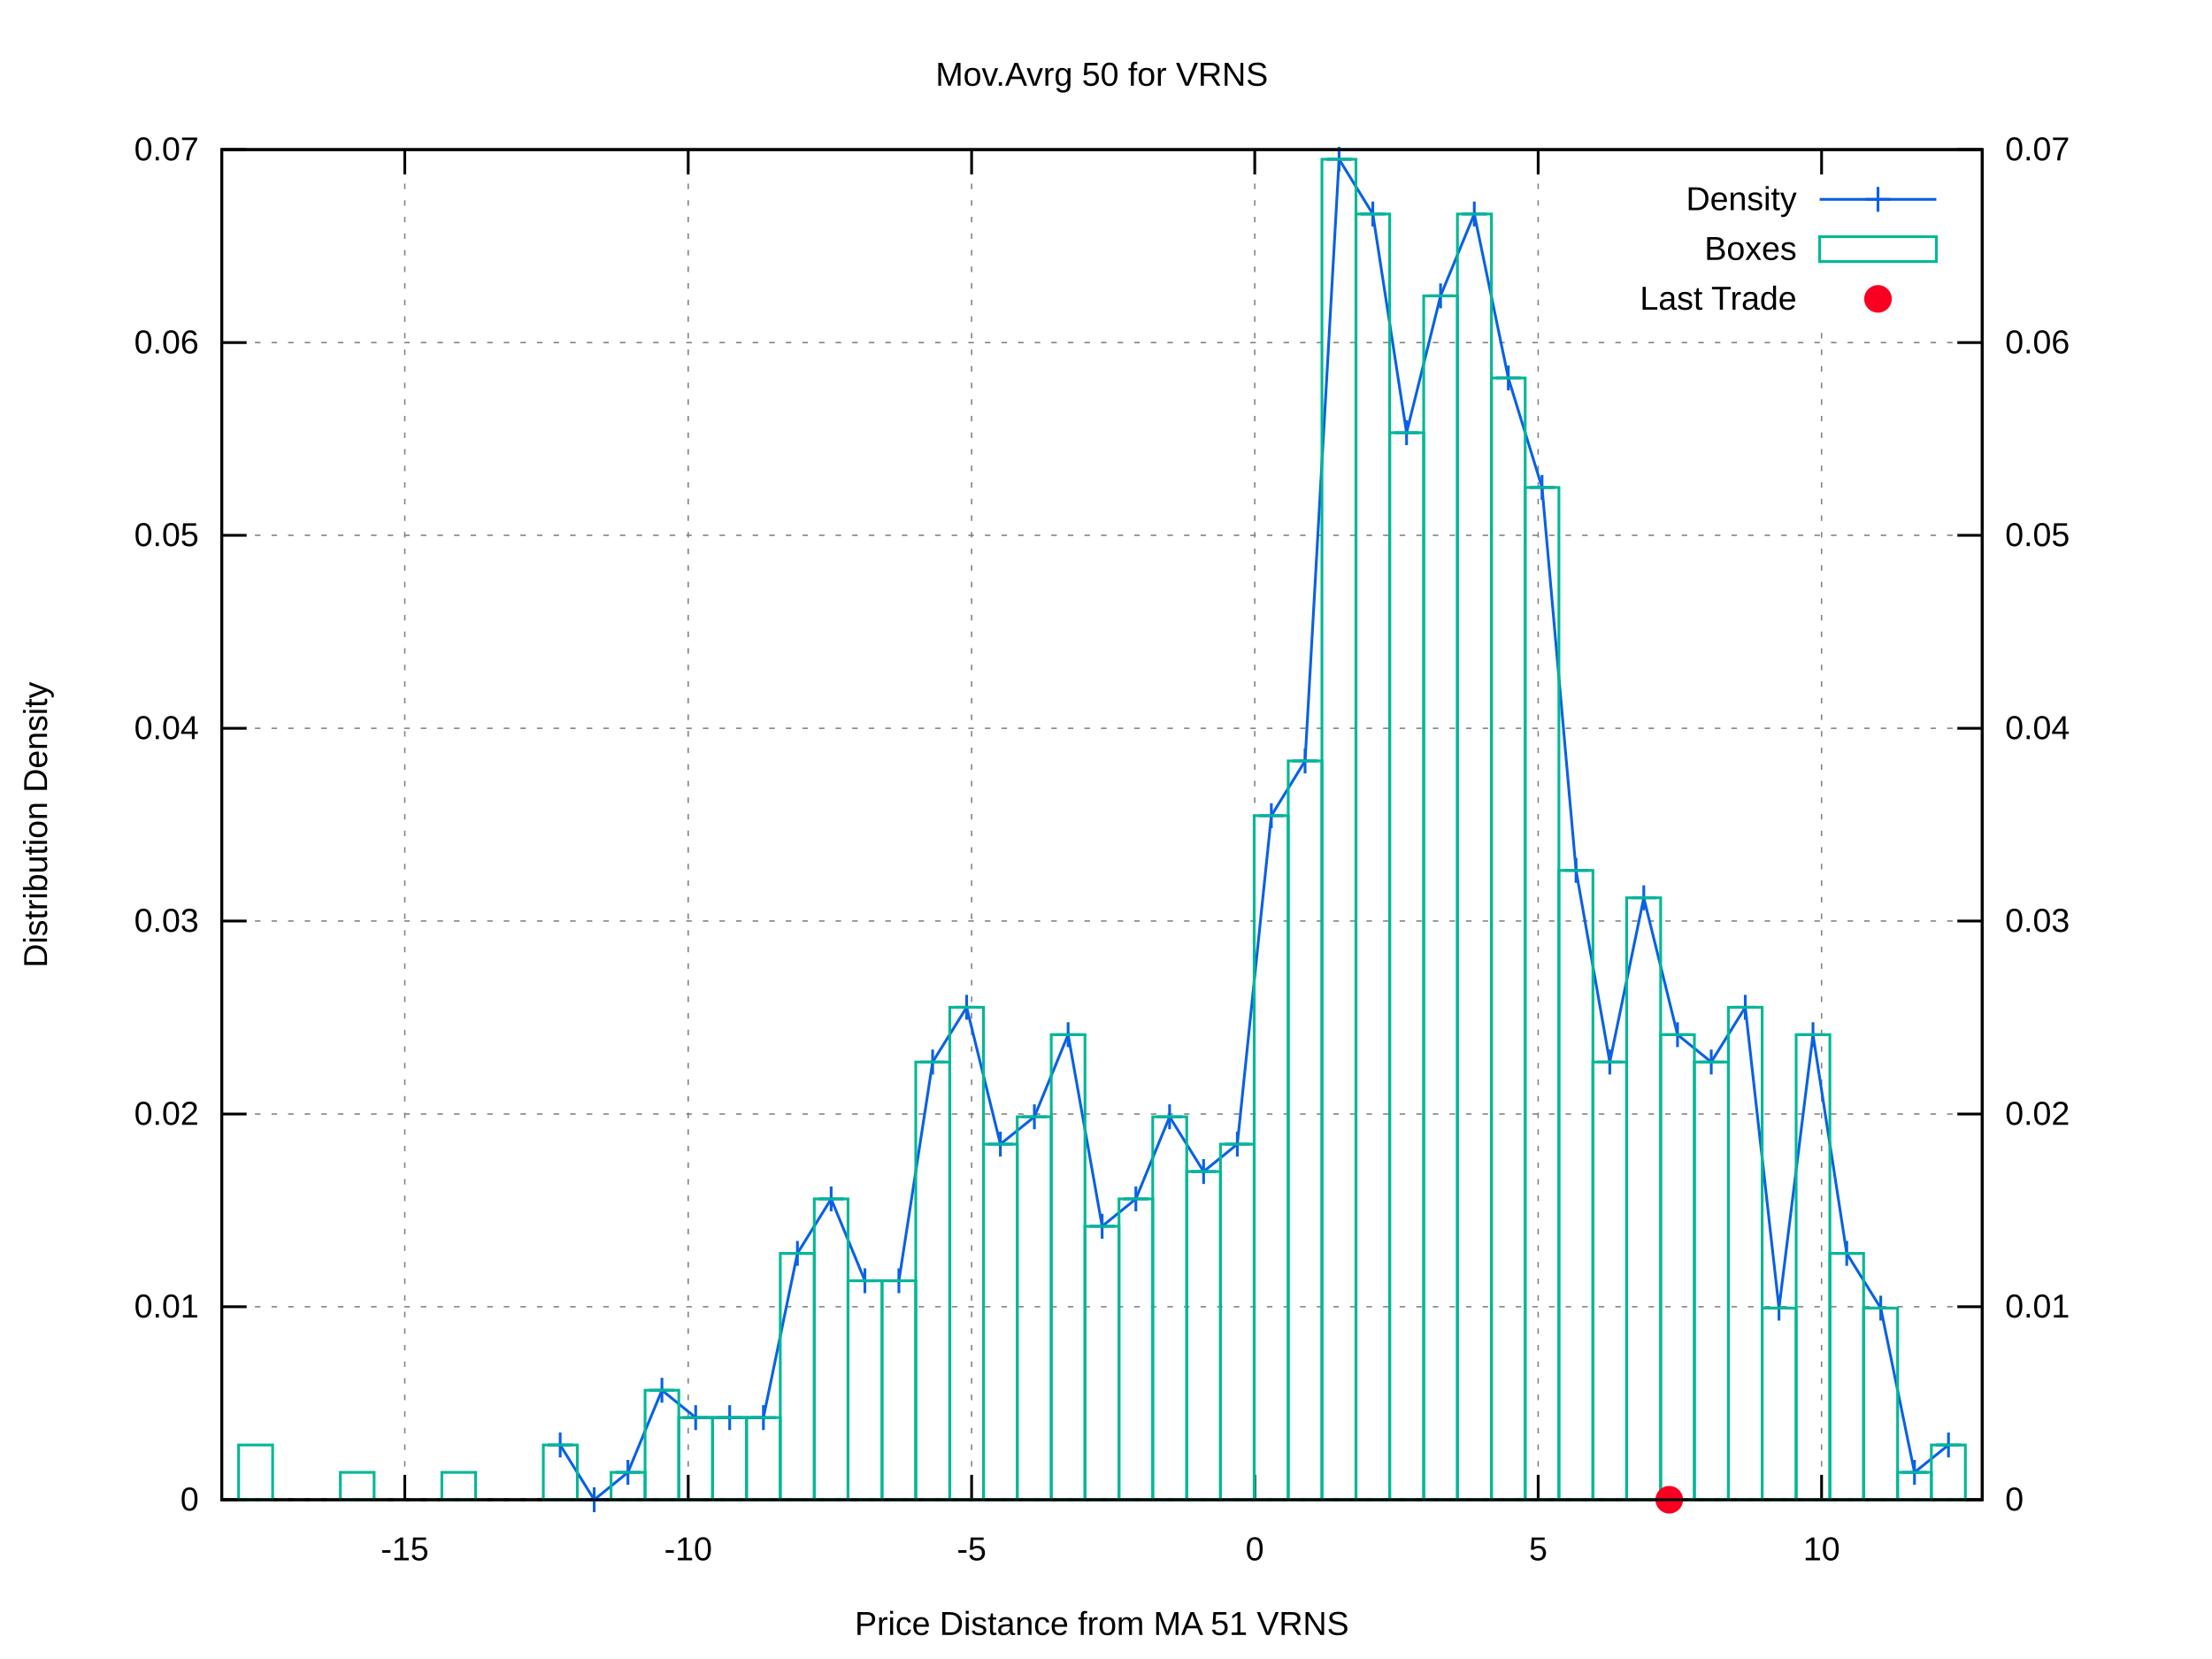
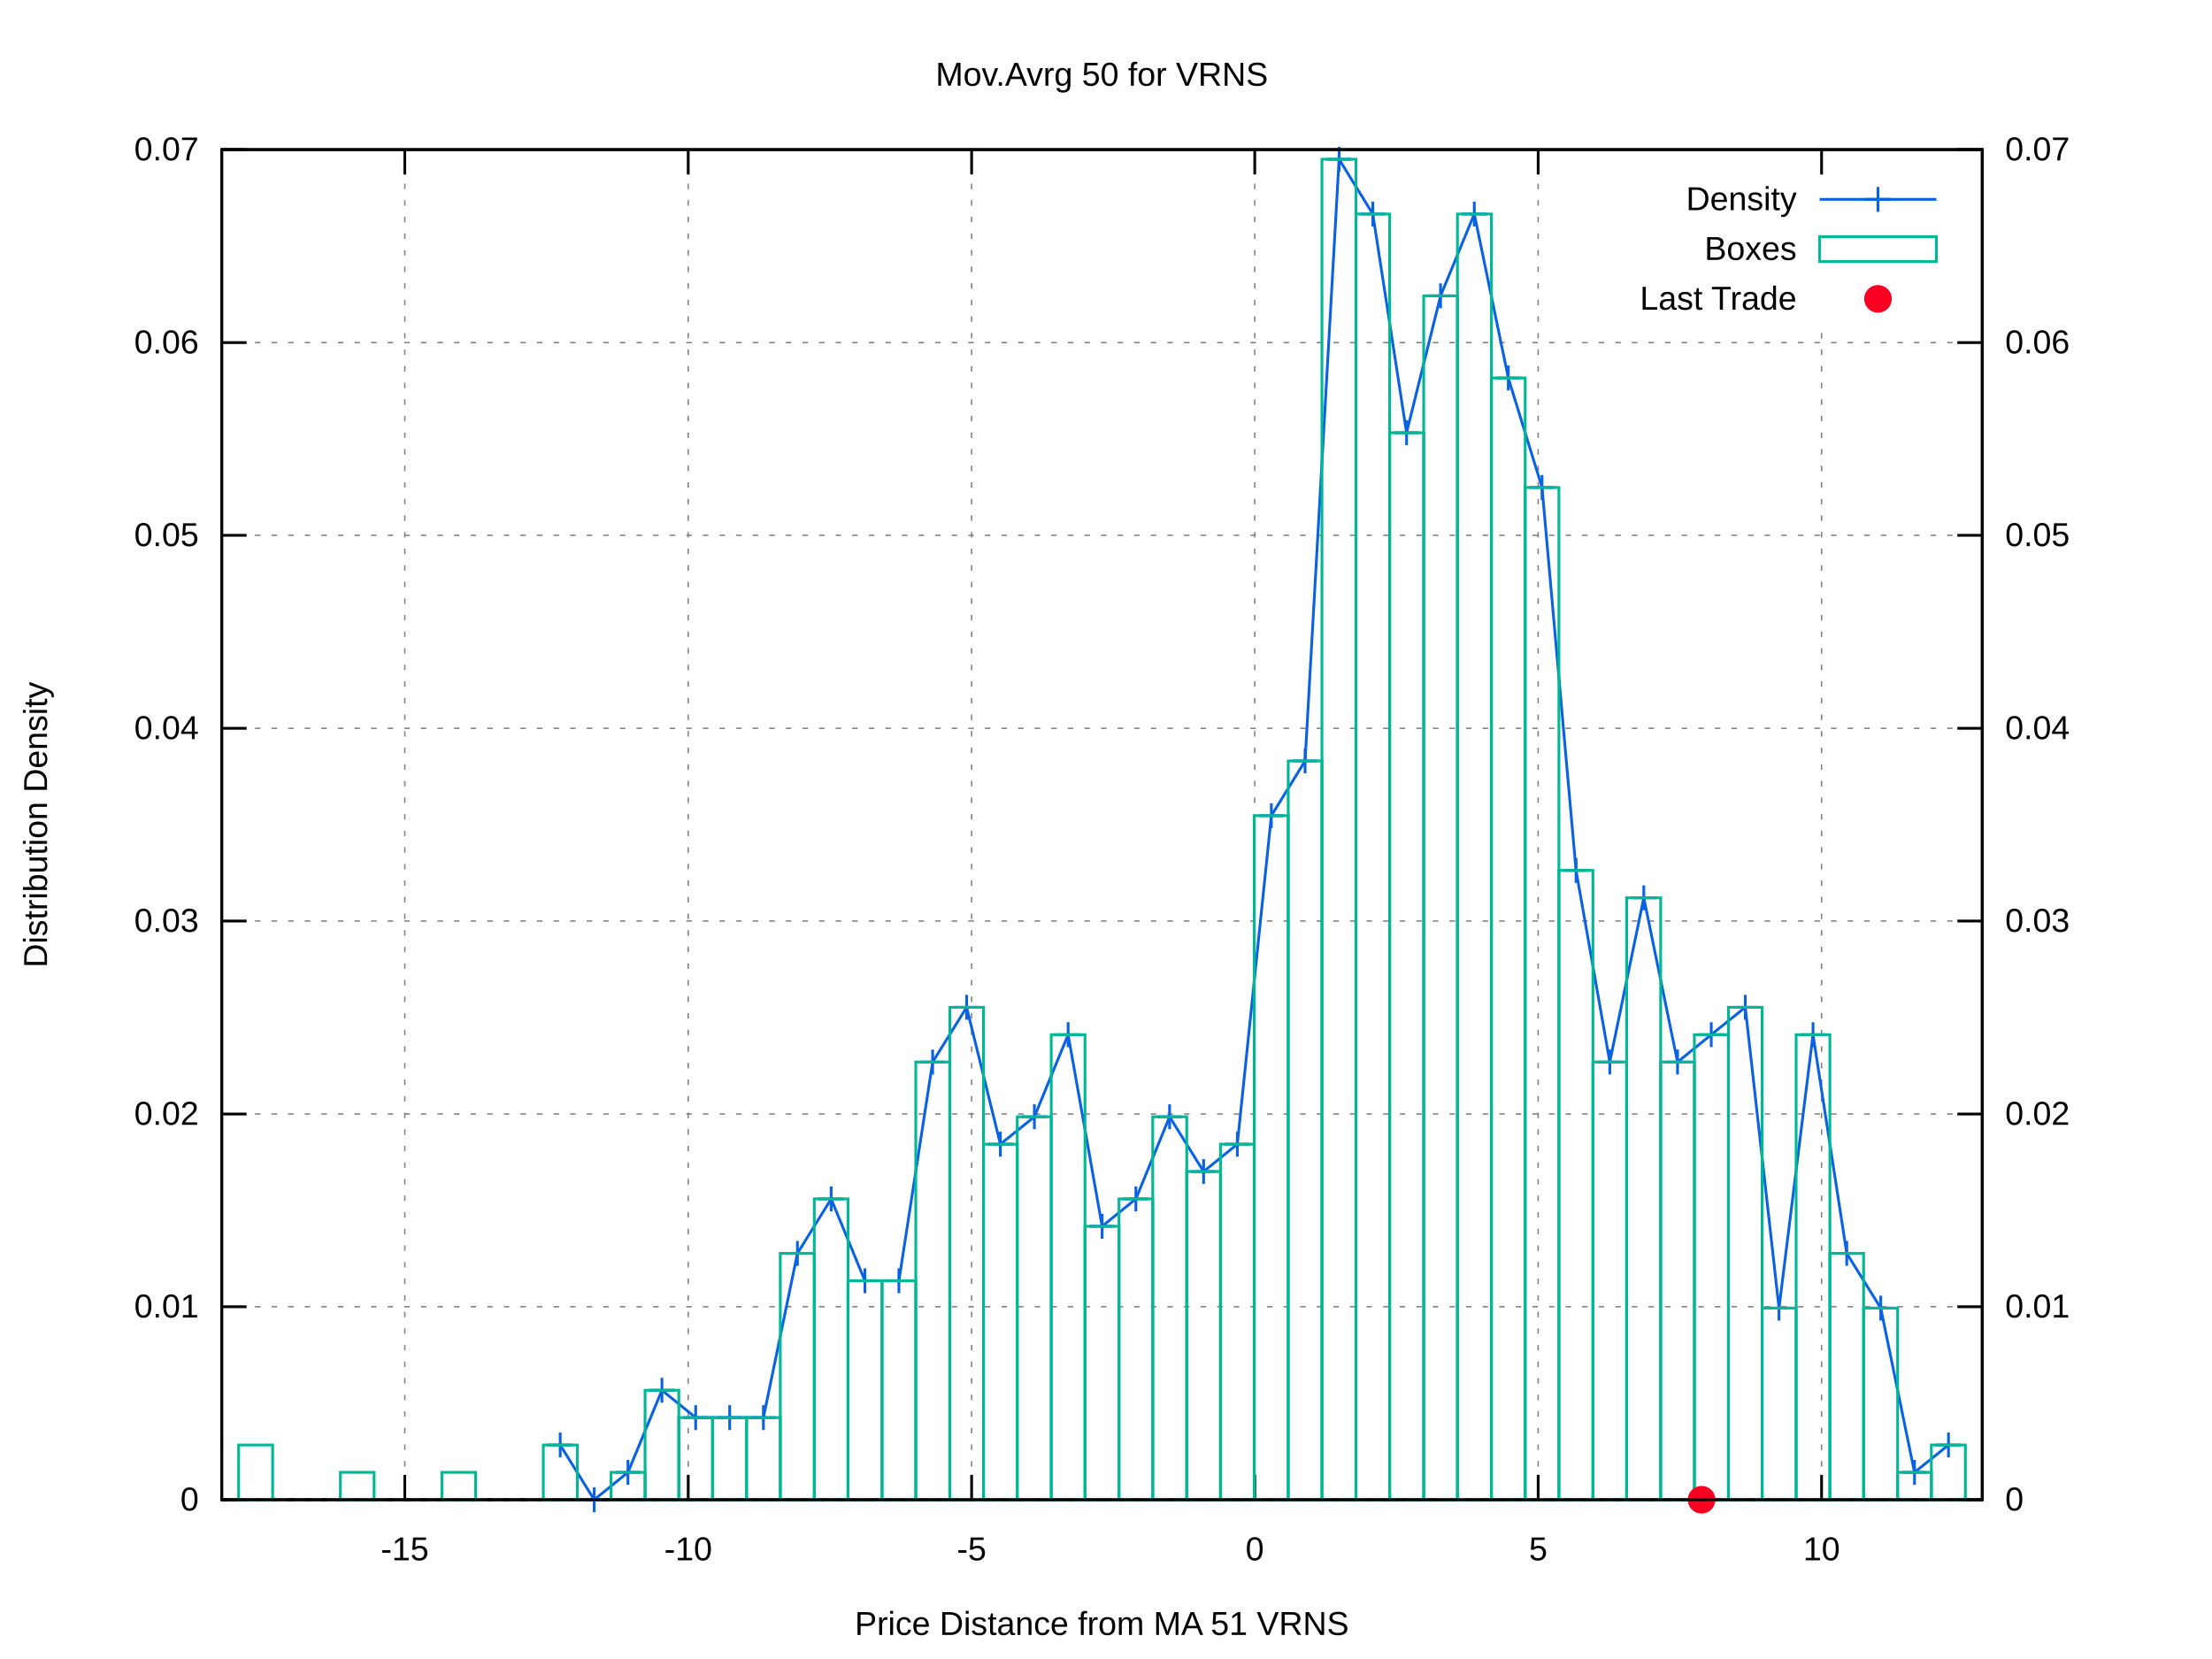
<svg xmlns="http://www.w3.org/2000/svg" xmlns:xlink="http://www.w3.org/1999/xlink" viewBox="0 0 800 600">
  <g id="gnuplot_canvas">
    <rect x="0" y="0" width="800" height="600" fill="#ffffff" />
    <defs>
      <circle id="gpDot" r="0.5" stroke-width="0.5" />
      <path id="gpPt0" stroke-width="0.222" stroke="currentColor" d="M-1,0 h2 M0,-1 v2" />
      <path id="gpPt1" stroke-width="0.222" stroke="currentColor" d="M-1,-1 L1,1 M1,-1 L-1,1" />
      <path id="gpPt2" stroke-width="0.222" stroke="currentColor" d="M-1,0 L1,0 M0,-1 L0,1 M-1,-1 L1,1 M-1,1 L1,-1" />
      <rect id="gpPt3" stroke-width="0.222" stroke="currentColor" x="-1" y="-1" width="2" height="2" />
      <rect id="gpPt4" stroke-width="0.222" stroke="currentColor" fill="currentColor" x="-1" y="-1" width="2" height="2" />
      <circle id="gpPt5" stroke-width="0.222" stroke="currentColor" cx="0" cy="0" r="1" />
      <use xlink:href="#gpPt5" id="gpPt6" fill="currentColor" stroke="none" />
      <path id="gpPt7" stroke-width="0.222" stroke="currentColor" d="M0,-1.33 L-1.33,0.67 L1.33,0.67 z" />
      <use xlink:href="#gpPt7" id="gpPt8" fill="currentColor" stroke="none" />
      <use xlink:href="#gpPt7" id="gpPt9" stroke="currentColor" transform="rotate(180)" />
      <use xlink:href="#gpPt9" id="gpPt10" fill="currentColor" stroke="none" />
      <use xlink:href="#gpPt3" id="gpPt11" stroke="currentColor" transform="rotate(45)" />
      <use xlink:href="#gpPt11" id="gpPt12" fill="currentColor" stroke="none" />
      <path id="gpPt13" stroke-width="0.222" stroke="currentColor" d="M0,1.330 L1.265,0.411 L0.782,-1.067 L-0.782,-1.076 L-1.265,0.411 z" />
      <use xlink:href="#gpPt13" id="gpPt14" fill="currentColor" stroke="none" />
      <filter id="textbox" filterUnits="objectBoundingBox" x="0" y="0" height="1" width="1">
        <feFlood flood-color="#FFFFFF" flood-opacity="1" result="bgnd" />
        <feComposite in="SourceGraphic" in2="bgnd" operator="atop" />
      </filter>
      <filter id="greybox" filterUnits="objectBoundingBox" x="0" y="0" height="1" width="1">
        <feFlood flood-color="lightgrey" flood-opacity="1" result="grey" />
        <feComposite in="SourceGraphic" in2="grey" operator="atop" />
      </filter>
    </defs>
    <g fill="none" color="#FFFFFF" stroke="black" stroke-width="1.00" stroke-linecap="butt" stroke-linejoin="miter">
</g>
    <g fill="none" color="black" stroke="currentColor" stroke-width="1.00" stroke-linecap="butt" stroke-linejoin="miter">
</g>
    <g fill="none" color="black" stroke="black" stroke-width="0.50" stroke-linecap="butt" stroke-linejoin="miter">
</g>
    <g fill="none" color="gray" stroke="currentColor" stroke-width="0.50" stroke-linecap="butt" stroke-linejoin="miter">
      <path stroke="gray" stroke-dasharray="2,4" class="gridline" d="M80.2,542.4 L716.9,542.4  " />
    </g>
    <g fill="none" color="gray" stroke="gray" stroke-width="1.00" stroke-linecap="butt" stroke-linejoin="miter">
</g>
    <g fill="none" color="black" stroke="currentColor" stroke-width="1.00" stroke-linecap="butt" stroke-linejoin="miter">
      <path stroke="black" d="M80.2,542.4 L89.2,542.4  " />
      <g transform="translate(71.9,546.3)" stroke="none" fill="black" font-family="arial" font-size="12.00" text-anchor="end">
        <text>
          <tspan font-family="arial"> 0</tspan>
        </text>
      </g>
    </g>
    <g fill="none" color="black" stroke="currentColor" stroke-width="1.00" stroke-linecap="butt" stroke-linejoin="miter">
</g>
    <g fill="none" color="black" stroke="black" stroke-width="0.50" stroke-linecap="butt" stroke-linejoin="miter">
</g>
    <g fill="none" color="gray" stroke="currentColor" stroke-width="0.50" stroke-linecap="butt" stroke-linejoin="miter">
      <path stroke="gray" stroke-dasharray="2,4" class="gridline" d="M80.2,472.6 L716.9,472.6  " />
    </g>
    <g fill="none" color="gray" stroke="gray" stroke-width="1.00" stroke-linecap="butt" stroke-linejoin="miter">
</g>
    <g fill="none" color="black" stroke="currentColor" stroke-width="1.00" stroke-linecap="butt" stroke-linejoin="miter">
      <path stroke="black" d="M80.2,472.6 L89.2,472.6  " />
      <g transform="translate(71.9,476.5)" stroke="none" fill="black" font-family="arial" font-size="12.00" text-anchor="end">
        <text>
          <tspan font-family="arial"> 0.01</tspan>
        </text>
      </g>
    </g>
    <g fill="none" color="black" stroke="currentColor" stroke-width="1.00" stroke-linecap="butt" stroke-linejoin="miter">
</g>
    <g fill="none" color="black" stroke="black" stroke-width="0.50" stroke-linecap="butt" stroke-linejoin="miter">
</g>
    <g fill="none" color="gray" stroke="currentColor" stroke-width="0.50" stroke-linecap="butt" stroke-linejoin="miter">
      <path stroke="gray" stroke-dasharray="2,4" class="gridline" d="M80.2,402.9 L716.9,402.9  " />
    </g>
    <g fill="none" color="gray" stroke="gray" stroke-width="1.00" stroke-linecap="butt" stroke-linejoin="miter">
</g>
    <g fill="none" color="black" stroke="currentColor" stroke-width="1.00" stroke-linecap="butt" stroke-linejoin="miter">
      <path stroke="black" d="M80.2,402.9 L89.2,402.9  " />
      <g transform="translate(71.9,406.8)" stroke="none" fill="black" font-family="arial" font-size="12.00" text-anchor="end">
        <text>
          <tspan font-family="arial"> 0.02</tspan>
        </text>
      </g>
    </g>
    <g fill="none" color="black" stroke="currentColor" stroke-width="1.00" stroke-linecap="butt" stroke-linejoin="miter">
</g>
    <g fill="none" color="black" stroke="black" stroke-width="0.50" stroke-linecap="butt" stroke-linejoin="miter">
</g>
    <g fill="none" color="gray" stroke="currentColor" stroke-width="0.50" stroke-linecap="butt" stroke-linejoin="miter">
      <path stroke="gray" stroke-dasharray="2,4" class="gridline" d="M80.2,333.1 L716.9,333.1  " />
    </g>
    <g fill="none" color="gray" stroke="gray" stroke-width="1.00" stroke-linecap="butt" stroke-linejoin="miter">
</g>
    <g fill="none" color="black" stroke="currentColor" stroke-width="1.00" stroke-linecap="butt" stroke-linejoin="miter">
      <path stroke="black" d="M80.2,333.1 L89.2,333.1  " />
      <g transform="translate(71.9,337.0)" stroke="none" fill="black" font-family="arial" font-size="12.00" text-anchor="end">
        <text>
          <tspan font-family="arial"> 0.03</tspan>
        </text>
      </g>
    </g>
    <g fill="none" color="black" stroke="currentColor" stroke-width="1.00" stroke-linecap="butt" stroke-linejoin="miter">
</g>
    <g fill="none" color="black" stroke="black" stroke-width="0.50" stroke-linecap="butt" stroke-linejoin="miter">
</g>
    <g fill="none" color="gray" stroke="currentColor" stroke-width="0.50" stroke-linecap="butt" stroke-linejoin="miter">
      <path stroke="gray" stroke-dasharray="2,4" class="gridline" d="M80.2,263.4 L716.9,263.4  " />
    </g>
    <g fill="none" color="gray" stroke="gray" stroke-width="1.00" stroke-linecap="butt" stroke-linejoin="miter">
</g>
    <g fill="none" color="black" stroke="currentColor" stroke-width="1.00" stroke-linecap="butt" stroke-linejoin="miter">
      <path stroke="black" d="M80.2,263.4 L89.2,263.4  " />
      <g transform="translate(71.9,267.3)" stroke="none" fill="black" font-family="arial" font-size="12.00" text-anchor="end">
        <text>
          <tspan font-family="arial"> 0.04</tspan>
        </text>
      </g>
    </g>
    <g fill="none" color="black" stroke="currentColor" stroke-width="1.00" stroke-linecap="butt" stroke-linejoin="miter">
</g>
    <g fill="none" color="black" stroke="black" stroke-width="0.50" stroke-linecap="butt" stroke-linejoin="miter">
</g>
    <g fill="none" color="gray" stroke="currentColor" stroke-width="0.50" stroke-linecap="butt" stroke-linejoin="miter">
      <path stroke="gray" stroke-dasharray="2,4" class="gridline" d="M80.2,193.6 L716.9,193.6  " />
    </g>
    <g fill="none" color="gray" stroke="gray" stroke-width="1.00" stroke-linecap="butt" stroke-linejoin="miter">
</g>
    <g fill="none" color="black" stroke="currentColor" stroke-width="1.00" stroke-linecap="butt" stroke-linejoin="miter">
      <path stroke="black" d="M80.2,193.6 L89.2,193.6  " />
      <g transform="translate(71.9,197.5)" stroke="none" fill="black" font-family="arial" font-size="12.00" text-anchor="end">
        <text>
          <tspan font-family="arial"> 0.05</tspan>
        </text>
      </g>
    </g>
    <g fill="none" color="black" stroke="currentColor" stroke-width="1.00" stroke-linecap="butt" stroke-linejoin="miter">
</g>
    <g fill="none" color="black" stroke="black" stroke-width="0.50" stroke-linecap="butt" stroke-linejoin="miter">
</g>
    <g fill="none" color="gray" stroke="currentColor" stroke-width="0.50" stroke-linecap="butt" stroke-linejoin="miter">
      <path stroke="gray" stroke-dasharray="2,4" class="gridline" d="M80.2,123.9 L716.9,123.9  " />
    </g>
    <g fill="none" color="gray" stroke="gray" stroke-width="1.00" stroke-linecap="butt" stroke-linejoin="miter">
</g>
    <g fill="none" color="black" stroke="currentColor" stroke-width="1.00" stroke-linecap="butt" stroke-linejoin="miter">
      <path stroke="black" d="M80.2,123.9 L89.2,123.9  " />
      <g transform="translate(71.9,127.8)" stroke="none" fill="black" font-family="arial" font-size="12.00" text-anchor="end">
        <text>
          <tspan font-family="arial"> 0.06</tspan>
        </text>
      </g>
    </g>
    <g fill="none" color="black" stroke="currentColor" stroke-width="1.00" stroke-linecap="butt" stroke-linejoin="miter">
</g>
    <g fill="none" color="black" stroke="black" stroke-width="0.50" stroke-linecap="butt" stroke-linejoin="miter">
</g>
    <g fill="none" color="gray" stroke="currentColor" stroke-width="0.50" stroke-linecap="butt" stroke-linejoin="miter">
      <path stroke="gray" stroke-dasharray="2,4" class="gridline" d="M80.2,54.1 L716.9,54.1  " />
    </g>
    <g fill="none" color="gray" stroke="gray" stroke-width="1.00" stroke-linecap="butt" stroke-linejoin="miter">
</g>
    <g fill="none" color="black" stroke="currentColor" stroke-width="1.00" stroke-linecap="butt" stroke-linejoin="miter">
      <path stroke="black" d="M80.2,54.1 L89.2,54.1  " />
      <g transform="translate(71.9,58.0)" stroke="none" fill="black" font-family="arial" font-size="12.00" text-anchor="end">
        <text>
          <tspan font-family="arial"> 0.07</tspan>
        </text>
      </g>
    </g>
    <g fill="none" color="black" stroke="currentColor" stroke-width="1.00" stroke-linecap="butt" stroke-linejoin="miter">
</g>
    <g fill="none" color="black" stroke="black" stroke-width="0.50" stroke-linecap="butt" stroke-linejoin="miter">
</g>
    <g fill="none" color="gray" stroke="currentColor" stroke-width="0.50" stroke-linecap="butt" stroke-linejoin="miter">
      <path stroke="gray" stroke-dasharray="2,4" class="gridline" d="M146.4,542.4 L146.4,54.1  " />
    </g>
    <g fill="none" color="gray" stroke="gray" stroke-width="1.00" stroke-linecap="butt" stroke-linejoin="miter">
</g>
    <g fill="none" color="black" stroke="currentColor" stroke-width="1.00" stroke-linecap="butt" stroke-linejoin="miter">
      <path stroke="black" d="M146.4,542.4 L146.4,533.4 M146.4,54.1 L146.4,63.1  " />
      <g transform="translate(146.4,564.3)" stroke="none" fill="black" font-family="arial" font-size="12.00" text-anchor="middle">
        <text>
          <tspan font-family="arial">-15</tspan>
        </text>
      </g>
    </g>
    <g fill="none" color="black" stroke="currentColor" stroke-width="1.00" stroke-linecap="butt" stroke-linejoin="miter">
</g>
    <g fill="none" color="black" stroke="black" stroke-width="0.50" stroke-linecap="butt" stroke-linejoin="miter">
</g>
    <g fill="none" color="gray" stroke="currentColor" stroke-width="0.50" stroke-linecap="butt" stroke-linejoin="miter">
      <path stroke="gray" stroke-dasharray="2,4" class="gridline" d="M248.9,542.4 L248.9,54.1  " />
    </g>
    <g fill="none" color="gray" stroke="gray" stroke-width="1.00" stroke-linecap="butt" stroke-linejoin="miter">
</g>
    <g fill="none" color="black" stroke="currentColor" stroke-width="1.00" stroke-linecap="butt" stroke-linejoin="miter">
      <path stroke="black" d="M248.9,542.4 L248.9,533.4 M248.9,54.1 L248.9,63.1  " />
      <g transform="translate(248.9,564.3)" stroke="none" fill="black" font-family="arial" font-size="12.00" text-anchor="middle">
        <text>
          <tspan font-family="arial">-10</tspan>
        </text>
      </g>
    </g>
    <g fill="none" color="black" stroke="currentColor" stroke-width="1.00" stroke-linecap="butt" stroke-linejoin="miter">
</g>
    <g fill="none" color="black" stroke="black" stroke-width="0.50" stroke-linecap="butt" stroke-linejoin="miter">
</g>
    <g fill="none" color="gray" stroke="currentColor" stroke-width="0.50" stroke-linecap="butt" stroke-linejoin="miter">
      <path stroke="gray" stroke-dasharray="2,4" class="gridline" d="M351.4,542.4 L351.4,54.1  " />
    </g>
    <g fill="none" color="gray" stroke="gray" stroke-width="1.00" stroke-linecap="butt" stroke-linejoin="miter">
</g>
    <g fill="none" color="black" stroke="currentColor" stroke-width="1.00" stroke-linecap="butt" stroke-linejoin="miter">
      <path stroke="black" d="M351.4,542.4 L351.4,533.4 M351.4,54.1 L351.4,63.1  " />
      <g transform="translate(351.4,564.3)" stroke="none" fill="black" font-family="arial" font-size="12.00" text-anchor="middle">
        <text>
          <tspan font-family="arial">-5</tspan>
        </text>
      </g>
    </g>
    <g fill="none" color="black" stroke="currentColor" stroke-width="1.00" stroke-linecap="butt" stroke-linejoin="miter">
</g>
    <g fill="none" color="black" stroke="black" stroke-width="0.50" stroke-linecap="butt" stroke-linejoin="miter">
</g>
    <g fill="none" color="gray" stroke="currentColor" stroke-width="0.50" stroke-linecap="butt" stroke-linejoin="miter">
      <path stroke="gray" stroke-dasharray="2,4" class="gridline" d="M453.8,542.4 L453.8,54.1  " />
    </g>
    <g fill="none" color="gray" stroke="gray" stroke-width="1.00" stroke-linecap="butt" stroke-linejoin="miter">
</g>
    <g fill="none" color="black" stroke="currentColor" stroke-width="1.00" stroke-linecap="butt" stroke-linejoin="miter">
      <path stroke="black" d="M453.8,542.4 L453.8,533.4 M453.8,54.1 L453.8,63.1  " />
      <g transform="translate(453.8,564.3)" stroke="none" fill="black" font-family="arial" font-size="12.00" text-anchor="middle">
        <text>
          <tspan font-family="arial"> 0</tspan>
        </text>
      </g>
    </g>
    <g fill="none" color="black" stroke="currentColor" stroke-width="1.00" stroke-linecap="butt" stroke-linejoin="miter">
</g>
    <g fill="none" color="black" stroke="black" stroke-width="0.50" stroke-linecap="butt" stroke-linejoin="miter">
</g>
    <g fill="none" color="gray" stroke="currentColor" stroke-width="0.50" stroke-linecap="butt" stroke-linejoin="miter">
      <path stroke="gray" stroke-dasharray="2,4" class="gridline" d="M556.3,542.4 L556.3,54.1  " />
    </g>
    <g fill="none" color="gray" stroke="gray" stroke-width="1.00" stroke-linecap="butt" stroke-linejoin="miter">
</g>
    <g fill="none" color="black" stroke="currentColor" stroke-width="1.00" stroke-linecap="butt" stroke-linejoin="miter">
      <path stroke="black" d="M556.3,542.4 L556.3,533.4 M556.3,54.1 L556.3,63.1  " />
      <g transform="translate(556.3,564.3)" stroke="none" fill="black" font-family="arial" font-size="12.00" text-anchor="middle">
        <text>
          <tspan font-family="arial"> 5</tspan>
        </text>
      </g>
    </g>
    <g fill="none" color="black" stroke="currentColor" stroke-width="1.00" stroke-linecap="butt" stroke-linejoin="miter">
</g>
    <g fill="none" color="black" stroke="black" stroke-width="0.50" stroke-linecap="butt" stroke-linejoin="miter">
</g>
    <g fill="none" color="gray" stroke="currentColor" stroke-width="0.50" stroke-linecap="butt" stroke-linejoin="miter">
      <path stroke="gray" stroke-dasharray="2,4" class="gridline" d="M658.8,542.4 L658.8,117.1 M658.8,63.1 L658.8,54.1  " />
    </g>
    <g fill="none" color="gray" stroke="gray" stroke-width="1.00" stroke-linecap="butt" stroke-linejoin="miter">
</g>
    <g fill="none" color="black" stroke="currentColor" stroke-width="1.00" stroke-linecap="butt" stroke-linejoin="miter">
      <path stroke="black" d="M658.8,542.4 L658.8,533.4 M658.8,54.1 L658.8,63.1  " />
      <g transform="translate(658.8,564.3)" stroke="none" fill="black" font-family="arial" font-size="12.00" text-anchor="middle">
        <text>
          <tspan font-family="arial"> 10</tspan>
        </text>
      </g>
    </g>
    <g fill="none" color="black" stroke="currentColor" stroke-width="1.00" stroke-linecap="butt" stroke-linejoin="miter">
      <path stroke="black" d="M716.9,542.4 L707.9,542.4  " />
      <g transform="translate(725.2,546.3)" stroke="none" fill="black" font-family="arial" font-size="12.00" text-anchor="start">
        <text>
          <tspan font-family="arial"> 0</tspan>
        </text>
      </g>
    </g>
    <g fill="none" color="black" stroke="currentColor" stroke-width="1.00" stroke-linecap="butt" stroke-linejoin="miter">
      <path stroke="black" d="M716.9,472.6 L707.9,472.6  " />
      <g transform="translate(725.2,476.5)" stroke="none" fill="black" font-family="arial" font-size="12.00" text-anchor="start">
        <text>
          <tspan font-family="arial"> 0.01</tspan>
        </text>
      </g>
    </g>
    <g fill="none" color="black" stroke="currentColor" stroke-width="1.00" stroke-linecap="butt" stroke-linejoin="miter">
      <path stroke="black" d="M716.9,402.9 L707.9,402.9  " />
      <g transform="translate(725.2,406.8)" stroke="none" fill="black" font-family="arial" font-size="12.00" text-anchor="start">
        <text>
          <tspan font-family="arial"> 0.02</tspan>
        </text>
      </g>
    </g>
    <g fill="none" color="black" stroke="currentColor" stroke-width="1.00" stroke-linecap="butt" stroke-linejoin="miter">
      <path stroke="black" d="M716.9,333.1 L707.9,333.1  " />
      <g transform="translate(725.2,337.0)" stroke="none" fill="black" font-family="arial" font-size="12.00" text-anchor="start">
        <text>
          <tspan font-family="arial"> 0.03</tspan>
        </text>
      </g>
    </g>
    <g fill="none" color="black" stroke="currentColor" stroke-width="1.00" stroke-linecap="butt" stroke-linejoin="miter">
      <path stroke="black" d="M716.9,263.4 L707.9,263.4  " />
      <g transform="translate(725.2,267.3)" stroke="none" fill="black" font-family="arial" font-size="12.00" text-anchor="start">
        <text>
          <tspan font-family="arial"> 0.04</tspan>
        </text>
      </g>
    </g>
    <g fill="none" color="black" stroke="currentColor" stroke-width="1.00" stroke-linecap="butt" stroke-linejoin="miter">
      <path stroke="black" d="M716.9,193.6 L707.9,193.6  " />
      <g transform="translate(725.2,197.5)" stroke="none" fill="black" font-family="arial" font-size="12.00" text-anchor="start">
        <text>
          <tspan font-family="arial"> 0.05</tspan>
        </text>
      </g>
    </g>
    <g fill="none" color="black" stroke="currentColor" stroke-width="1.00" stroke-linecap="butt" stroke-linejoin="miter">
      <path stroke="black" d="M716.9,123.9 L707.9,123.9  " />
      <g transform="translate(725.2,127.8)" stroke="none" fill="black" font-family="arial" font-size="12.00" text-anchor="start">
        <text>
          <tspan font-family="arial"> 0.06</tspan>
        </text>
      </g>
    </g>
    <g fill="none" color="black" stroke="currentColor" stroke-width="1.00" stroke-linecap="butt" stroke-linejoin="miter">
      <path stroke="black" d="M716.9,54.1 L707.9,54.1  " />
      <g transform="translate(725.2,58.0)" stroke="none" fill="black" font-family="arial" font-size="12.00" text-anchor="start">
        <text>
          <tspan font-family="arial"> 0.07</tspan>
        </text>
      </g>
    </g>
    <g fill="none" color="black" stroke="currentColor" stroke-width="1.00" stroke-linecap="butt" stroke-linejoin="miter">
</g>
    <g fill="none" color="gray" stroke="currentColor" stroke-width="1.00" stroke-linecap="butt" stroke-linejoin="miter">
      <path stroke="black" stroke-dasharray="2,4" d="M80.2,542.4 L716.9,542.4  " />
    </g>
    <g fill="none" color="black" stroke="currentColor" stroke-width="1.00" stroke-linecap="butt" stroke-linejoin="miter">
      <path stroke="black" d="M80.2,54.1 L80.2,542.4 L716.9,542.4 L716.9,54.1 L80.2,54.1 Z  " />
    </g>
    <g fill="none" color="black" stroke="currentColor" stroke-width="1.00" stroke-linecap="butt" stroke-linejoin="miter">
      <g transform="translate(17.0,298.3) rotate(270)" stroke="none" fill="black" font-family="arial" font-size="12.00" text-anchor="middle">
        <text>
          <tspan font-family="arial">Distribution Density</tspan>
        </text>
      </g>
    </g>
    <g fill="none" color="black" stroke="currentColor" stroke-width="1.00" stroke-linecap="butt" stroke-linejoin="miter">
      <g transform="translate(398.5,591.3)" stroke="none" fill="black" font-family="arial" font-size="12.00" text-anchor="middle">
        <text>
          <tspan font-family="arial">Price Distance from MA 51 VRNS</tspan>
        </text>
      </g>
    </g>
    <g fill="none" color="black" stroke="currentColor" stroke-width="1.00" stroke-linecap="butt" stroke-linejoin="miter">
      <g transform="translate(398.5,31.0)" stroke="none" fill="black" font-family="arial" font-size="12.00" text-anchor="middle">
        <text>
          <tspan font-family="arial">Mov.Avrg 50 for VRNS </tspan>
        </text>
      </g>
    </g>
    <g id="gnuplot_plot_1">
      <g fill="none" color="black" stroke="currentColor" stroke-width="1.00" stroke-linecap="butt" stroke-linejoin="miter">
        <g transform="translate(649.8,76.0)" stroke="none" fill="black" font-family="arial" font-size="12.00" text-anchor="end">
          <text>
            <tspan font-family="arial">Density</tspan>
          </text>
        </g>
      </g>
      <g fill="none" color="black" stroke="currentColor" stroke-width="1.00" stroke-linecap="butt" stroke-linejoin="miter">
-         <path stroke="rgb(  9,  97, 228)" d="M658.1,72.1 L700.3,72.1 M202.6,522.6 L214.9,542.4 L227.1,532.5 L239.4,502.8 L251.6,512.7 L263.9,512.7   L276.1,512.7 L288.4,453.3 L300.6,433.6 L312.8,463.2 L325.1,463.2 L337.3,384.1 L349.6,364.3 L361.8,413.8   L374.1,403.9 L386.3,374.2 L398.6,443.5 L410.8,433.6 L423.0,403.9 L435.3,423.7 L447.5,413.8 L459.8,295.0   L472.0,275.2 L484.3,57.6 L496.5,77.4 L508.7,156.5 L521.0,107.0 L533.2,77.4 L545.5,136.7 L557.7,176.3   L570.0,314.8 L582.2,384.1 L594.5,324.7 L606.7,374.2 L618.9,384.1 L631.2,364.3 L643.4,473.1 L655.7,374.2   L667.9,453.3 L680.2,473.1 L692.4,532.5 L704.7,522.6  " />
+         <path stroke="rgb(  9,  97, 228)" d="M658.1,72.1 L700.3,72.1 M202.6,522.6 L214.9,542.4 L227.1,532.5 L239.4,502.8 L251.6,512.7 L263.9,512.7   L276.1,512.7 L288.4,453.3 L300.6,433.6 L312.8,463.2 L325.1,463.2 L337.3,384.1 L349.6,364.3 L361.8,413.8   L374.1,403.9 L386.3,374.2 L398.6,443.5 L410.8,433.6 L423.0,403.9 L435.3,423.7 L447.5,413.8 L459.8,295.0   L472.0,275.2 L484.3,57.6 L496.5,77.4 L508.7,156.5 L521.0,107.0 L533.2,77.4 L545.5,136.7 L557.7,176.3   L570.0,314.8 L582.2,384.1 L594.5,324.7 L606.7,384.1 L618.9,374.2 L631.2,364.3 L643.4,473.1 L655.7,374.2   L667.9,453.3 L680.2,473.1 L692.4,532.5 L704.7,522.6  " />
        <use xlink:href="#gpPt0" transform="translate(202.6,522.6) scale(4.50)" color="rgb(  9,  97, 228)" />
        <use xlink:href="#gpPt0" transform="translate(214.9,542.4) scale(4.50)" color="rgb(  9,  97, 228)" />
        <use xlink:href="#gpPt0" transform="translate(227.1,532.5) scale(4.50)" color="rgb(  9,  97, 228)" />
        <use xlink:href="#gpPt0" transform="translate(239.4,502.8) scale(4.50)" color="rgb(  9,  97, 228)" />
        <use xlink:href="#gpPt0" transform="translate(251.6,512.7) scale(4.50)" color="rgb(  9,  97, 228)" />
        <use xlink:href="#gpPt0" transform="translate(263.9,512.7) scale(4.50)" color="rgb(  9,  97, 228)" />
        <use xlink:href="#gpPt0" transform="translate(276.1,512.7) scale(4.50)" color="rgb(  9,  97, 228)" />
        <use xlink:href="#gpPt0" transform="translate(288.4,453.3) scale(4.50)" color="rgb(  9,  97, 228)" />
        <use xlink:href="#gpPt0" transform="translate(300.6,433.6) scale(4.50)" color="rgb(  9,  97, 228)" />
        <use xlink:href="#gpPt0" transform="translate(312.8,463.2) scale(4.50)" color="rgb(  9,  97, 228)" />
        <use xlink:href="#gpPt0" transform="translate(325.1,463.2) scale(4.50)" color="rgb(  9,  97, 228)" />
        <use xlink:href="#gpPt0" transform="translate(337.3,384.1) scale(4.50)" color="rgb(  9,  97, 228)" />
        <use xlink:href="#gpPt0" transform="translate(349.6,364.3) scale(4.50)" color="rgb(  9,  97, 228)" />
        <use xlink:href="#gpPt0" transform="translate(361.8,413.8) scale(4.50)" color="rgb(  9,  97, 228)" />
        <use xlink:href="#gpPt0" transform="translate(374.1,403.9) scale(4.50)" color="rgb(  9,  97, 228)" />
        <use xlink:href="#gpPt0" transform="translate(386.3,374.2) scale(4.50)" color="rgb(  9,  97, 228)" />
        <use xlink:href="#gpPt0" transform="translate(398.6,443.5) scale(4.50)" color="rgb(  9,  97, 228)" />
        <use xlink:href="#gpPt0" transform="translate(410.8,433.6) scale(4.50)" color="rgb(  9,  97, 228)" />
        <use xlink:href="#gpPt0" transform="translate(423.0,403.9) scale(4.50)" color="rgb(  9,  97, 228)" />
        <use xlink:href="#gpPt0" transform="translate(435.3,423.7) scale(4.50)" color="rgb(  9,  97, 228)" />
        <use xlink:href="#gpPt0" transform="translate(447.5,413.8) scale(4.50)" color="rgb(  9,  97, 228)" />
        <use xlink:href="#gpPt0" transform="translate(459.8,295.0) scale(4.50)" color="rgb(  9,  97, 228)" />
        <use xlink:href="#gpPt0" transform="translate(472.0,275.2) scale(4.50)" color="rgb(  9,  97, 228)" />
        <use xlink:href="#gpPt0" transform="translate(484.3,57.6) scale(4.50)" color="rgb(  9,  97, 228)" />
        <use xlink:href="#gpPt0" transform="translate(496.5,77.4) scale(4.50)" color="rgb(  9,  97, 228)" />
        <use xlink:href="#gpPt0" transform="translate(508.7,156.5) scale(4.50)" color="rgb(  9,  97, 228)" />
        <use xlink:href="#gpPt0" transform="translate(521.0,107.0) scale(4.50)" color="rgb(  9,  97, 228)" />
        <use xlink:href="#gpPt0" transform="translate(533.2,77.4) scale(4.50)" color="rgb(  9,  97, 228)" />
        <use xlink:href="#gpPt0" transform="translate(545.5,136.7) scale(4.50)" color="rgb(  9,  97, 228)" />
        <use xlink:href="#gpPt0" transform="translate(557.7,176.3) scale(4.50)" color="rgb(  9,  97, 228)" />
        <use xlink:href="#gpPt0" transform="translate(570.0,314.8) scale(4.50)" color="rgb(  9,  97, 228)" />
        <use xlink:href="#gpPt0" transform="translate(582.2,384.1) scale(4.50)" color="rgb(  9,  97, 228)" />
        <use xlink:href="#gpPt0" transform="translate(594.5,324.7) scale(4.50)" color="rgb(  9,  97, 228)" />
-         <use xlink:href="#gpPt0" transform="translate(606.7,374.2) scale(4.50)" color="rgb(  9,  97, 228)" />
-         <use xlink:href="#gpPt0" transform="translate(618.9,384.1) scale(4.50)" color="rgb(  9,  97, 228)" />
+         <use xlink:href="#gpPt0" transform="translate(606.7,384.1) scale(4.50)" color="rgb(  9,  97, 228)" />
+         <use xlink:href="#gpPt0" transform="translate(618.9,374.2) scale(4.50)" color="rgb(  9,  97, 228)" />
        <use xlink:href="#gpPt0" transform="translate(631.2,364.3) scale(4.50)" color="rgb(  9,  97, 228)" />
        <use xlink:href="#gpPt0" transform="translate(643.4,473.1) scale(4.50)" color="rgb(  9,  97, 228)" />
        <use xlink:href="#gpPt0" transform="translate(655.7,374.2) scale(4.50)" color="rgb(  9,  97, 228)" />
        <use xlink:href="#gpPt0" transform="translate(667.9,453.3) scale(4.50)" color="rgb(  9,  97, 228)" />
        <use xlink:href="#gpPt0" transform="translate(680.2,473.1) scale(4.50)" color="rgb(  9,  97, 228)" />
        <use xlink:href="#gpPt0" transform="translate(692.4,532.5) scale(4.50)" color="rgb(  9,  97, 228)" />
        <use xlink:href="#gpPt0" transform="translate(704.7,522.6) scale(4.50)" color="rgb(  9,  97, 228)" />
        <use xlink:href="#gpPt0" transform="translate(679.2,72.1) scale(4.50)" color="rgb(  9,  97, 228)" />
      </g>
    </g>
    <g id="gnuplot_plot_2">
      <g fill="none" color="black" stroke="currentColor" stroke-width="1.00" stroke-linecap="butt" stroke-linejoin="miter">
        <g transform="translate(649.8,94.0)" stroke="none" fill="black" font-family="arial" font-size="12.00" text-anchor="end">
          <text>
            <tspan font-family="arial">Boxes</tspan>
          </text>
        </g>
      </g>
      <g fill="none" color="black" stroke="currentColor" stroke-width="1.00" stroke-linecap="butt" stroke-linejoin="miter">
        <path stroke="rgb(  0, 184, 148)" d="M658.1,94.6 L700.3,94.6 L700.3,85.6 L658.1,85.6 L658.1,94.6 Z  " />
        <path stroke="rgb(  0, 184, 148)" d="M86.3,542.4 L86.3,522.6 L98.6,522.6 L98.6,542.4 L86.3,542.4 Z  " />
        <path stroke="rgb(  0, 184, 148)" d="M123.1,542.4 L123.1,532.5 L135.3,532.5 L135.3,542.4 L123.1,542.4 Z  " />
        <path stroke="rgb(  0, 184, 148)" d="M159.8,542.4 L159.8,532.5 L172.0,532.5 L172.0,542.4 L159.8,542.4 Z  " />
        <path stroke="rgb(  0, 184, 148)" d="M196.5,542.4 L196.5,522.6 L208.8,522.6 L208.8,542.4 L196.5,542.4 Z  " />
        <path stroke="rgb(  0, 184, 148)" d="M221.0,542.4 L221.0,532.5 L233.3,532.5 L233.3,542.4 L221.0,542.4 Z  " />
        <path stroke="rgb(  0, 184, 148)" d="M233.3,542.4 L233.3,502.8 L245.5,502.8 L245.5,542.4 L233.3,542.4 Z  " />
        <path stroke="rgb(  0, 184, 148)" d="M245.5,542.4 L245.5,512.7 L257.7,512.7 L257.7,542.4 L245.5,542.4 Z  " />
        <path stroke="rgb(  0, 184, 148)" d="M257.7,542.4 L257.7,512.7 L270.0,512.7 L270.0,542.4 L257.7,542.4 Z  " />
        <path stroke="rgb(  0, 184, 148)" d="M270.0,542.4 L270.0,512.7 L282.2,512.7 L282.2,542.4 L270.0,542.4 Z  " />
        <path stroke="rgb(  0, 184, 148)" d="M282.2,542.4 L282.2,453.3 L294.5,453.3 L294.5,542.4 L282.2,542.4 Z  " />
        <path stroke="rgb(  0, 184, 148)" d="M294.5,542.4 L294.5,433.6 L306.7,433.6 L306.7,542.4 L294.5,542.4 Z  " />
        <path stroke="rgb(  0, 184, 148)" d="M306.7,542.4 L306.7,463.2 L319.0,463.2 L319.0,542.4 L306.7,542.4 Z  " />
        <path stroke="rgb(  0, 184, 148)" d="M319.0,542.4 L319.0,463.2 L331.2,463.2 L331.2,542.4 L319.0,542.4 Z  " />
        <path stroke="rgb(  0, 184, 148)" d="M331.2,542.4 L331.2,384.1 L343.5,384.1 L343.5,542.4 L331.2,542.4 Z  " />
        <path stroke="rgb(  0, 184, 148)" d="M343.5,542.4 L343.5,364.3 L355.7,364.3 L355.7,542.4 L343.5,542.4 Z  " />
        <path stroke="rgb(  0, 184, 148)" d="M355.7,542.4 L355.7,413.8 L367.9,413.8 L367.9,542.4 L355.7,542.4 Z  " />
        <path stroke="rgb(  0, 184, 148)" d="M367.9,542.4 L367.9,403.9 L380.2,403.9 L380.2,542.4 L367.9,542.4 Z  " />
        <path stroke="rgb(  0, 184, 148)" d="M380.2,542.4 L380.2,374.2 L392.4,374.2 L392.4,542.4 L380.2,542.4 Z  " />
        <path stroke="rgb(  0, 184, 148)" d="M392.4,542.4 L392.4,443.5 L404.7,443.5 L404.7,542.4 L392.4,542.4 Z  " />
        <path stroke="rgb(  0, 184, 148)" d="M404.7,542.4 L404.7,433.6 L416.9,433.6 L416.9,542.4 L404.7,542.4 Z  " />
        <path stroke="rgb(  0, 184, 148)" d="M416.9,542.4 L416.9,403.9 L429.2,403.9 L429.2,542.4 L416.9,542.4 Z  " />
        <path stroke="rgb(  0, 184, 148)" d="M429.2,542.4 L429.2,423.7 L441.4,423.7 L441.4,542.4 L429.2,542.4 Z  " />
        <path stroke="rgb(  0, 184, 148)" d="M441.4,542.4 L441.4,413.8 L453.6,413.8 L453.6,542.4 L441.4,542.4 Z  " />
        <path stroke="rgb(  0, 184, 148)" d="M453.6,542.4 L453.6,295.0 L465.9,295.0 L465.9,542.4 L453.6,542.4 Z  " />
        <path stroke="rgb(  0, 184, 148)" d="M465.9,542.4 L465.9,275.2 L478.1,275.2 L478.1,542.4 L465.9,542.4 Z  " />
        <path stroke="rgb(  0, 184, 148)" d="M478.1,542.4 L478.1,57.6 L490.4,57.6 L490.4,542.4 L478.1,542.4 Z  " />
        <path stroke="rgb(  0, 184, 148)" d="M490.4,542.4 L490.4,77.4 L502.6,77.4 L502.6,542.4 L490.4,542.4 Z  " />
        <path stroke="rgb(  0, 184, 148)" d="M502.6,542.4 L502.6,156.5 L514.9,156.5 L514.9,542.4 L502.6,542.4 Z  " />
        <path stroke="rgb(  0, 184, 148)" d="M514.9,542.4 L514.9,107.0 L527.1,107.0 L527.1,542.4 L514.9,542.4 Z  " />
        <path stroke="rgb(  0, 184, 148)" d="M527.1,542.4 L527.1,77.4 L539.4,77.4 L539.4,542.4 L527.1,542.4 Z  " />
        <path stroke="rgb(  0, 184, 148)" d="M539.4,542.4 L539.4,136.7 L551.6,136.7 L551.6,542.4 L539.4,542.4 Z  " />
        <path stroke="rgb(  0, 184, 148)" d="M551.6,542.4 L551.6,176.3 L563.8,176.3 L563.8,542.4 L551.6,542.4 Z  " />
        <path stroke="rgb(  0, 184, 148)" d="M563.8,542.4 L563.8,314.8 L576.1,314.8 L576.1,542.4 L563.8,542.4 Z  " />
        <path stroke="rgb(  0, 184, 148)" d="M576.1,542.4 L576.1,384.1 L588.3,384.1 L588.3,542.4 L576.1,542.4 Z  " />
        <path stroke="rgb(  0, 184, 148)" d="M588.3,542.4 L588.3,324.7 L600.6,324.7 L600.6,542.4 L588.3,542.4 Z  " />
-         <path stroke="rgb(  0, 184, 148)" d="M600.6,542.4 L600.6,374.2 L612.8,374.2 L612.8,542.4 L600.6,542.4 Z  " />
-         <path stroke="rgb(  0, 184, 148)" d="M612.8,542.4 L612.8,384.1 L625.1,384.1 L625.1,542.4 L612.8,542.4 Z  " />
+         <path stroke="rgb(  0, 184, 148)" d="M600.6,542.4 L600.6,384.1 L612.8,384.1 L612.8,542.4 L600.6,542.4 Z  " />
+         <path stroke="rgb(  0, 184, 148)" d="M612.8,542.4 L612.8,374.2 L625.1,374.2 L625.1,542.4 L612.8,542.4 Z  " />
        <path stroke="rgb(  0, 184, 148)" d="M625.1,542.4 L625.1,364.3 L637.3,364.3 L637.3,542.4 L625.1,542.4 Z  " />
        <path stroke="rgb(  0, 184, 148)" d="M637.3,542.4 L637.3,473.1 L649.6,473.1 L649.6,542.4 L637.3,542.4 Z  " />
        <path stroke="rgb(  0, 184, 148)" d="M649.6,542.4 L649.6,374.2 L661.8,374.2 L661.8,542.4 L649.6,542.4 Z  " />
        <path stroke="rgb(  0, 184, 148)" d="M661.8,542.4 L661.8,453.3 L674.0,453.3 L674.0,542.4 L661.8,542.4 Z  " />
        <path stroke="rgb(  0, 184, 148)" d="M674.0,542.4 L674.0,473.1 L686.3,473.1 L686.3,542.4 L674.0,542.4 Z  " />
        <path stroke="rgb(  0, 184, 148)" d="M686.3,542.4 L686.3,532.5 L698.5,532.5 L698.5,542.4 L686.3,542.4 Z  " />
        <path stroke="rgb(  0, 184, 148)" d="M698.5,542.4 L698.5,522.6 L710.8,522.6 L710.8,542.4 L698.5,542.4 Z  " />
      </g>
    </g>
    <g id="gnuplot_plot_3">
      <g fill="none" color="black" stroke="currentColor" stroke-width="1.00" stroke-linecap="butt" stroke-linejoin="miter">
        <g transform="translate(649.8,112.0)" stroke="none" fill="black" font-family="arial" font-size="12.00" text-anchor="end">
          <text>
            <tspan font-family="arial">Last Trade</tspan>
          </text>
        </g>
      </g>
      <g fill="none" color="black" stroke="currentColor" stroke-width="1.00" stroke-linecap="butt" stroke-linejoin="miter">
-         <use xlink:href="#gpPt6" transform="translate(603.7,542.4) scale(4.50)" color="rgb(249,   0,  34)" />
+         <use xlink:href="#gpPt6" transform="translate(615.4,542.4) scale(4.50)" color="rgb(249,   0,  34)" />
        <use xlink:href="#gpPt6" transform="translate(679.2,108.1) scale(4.50)" color="rgb(249,   0,  34)" />
      </g>
    </g>
    <g fill="none" color="#FFFFFF" stroke="rgb(249,   0,  34)" stroke-width="2.00" stroke-linecap="butt" stroke-linejoin="miter">
</g>
    <g fill="none" color="black" stroke="currentColor" stroke-width="2.00" stroke-linecap="butt" stroke-linejoin="miter">
</g>
    <g fill="none" color="black" stroke="black" stroke-width="1.00" stroke-linecap="butt" stroke-linejoin="miter">
</g>
    <g fill="none" color="black" stroke="currentColor" stroke-width="1.00" stroke-linecap="butt" stroke-linejoin="miter">
      <path stroke="black" d="M80.2,54.1 L80.2,542.4 L716.9,542.4 L716.9,54.1 L80.2,54.1 Z  " />
    </g>
    <g fill="none" color="black" stroke="currentColor" stroke-width="1.00" stroke-linecap="butt" stroke-linejoin="miter">
</g>
  </g>
</svg>
